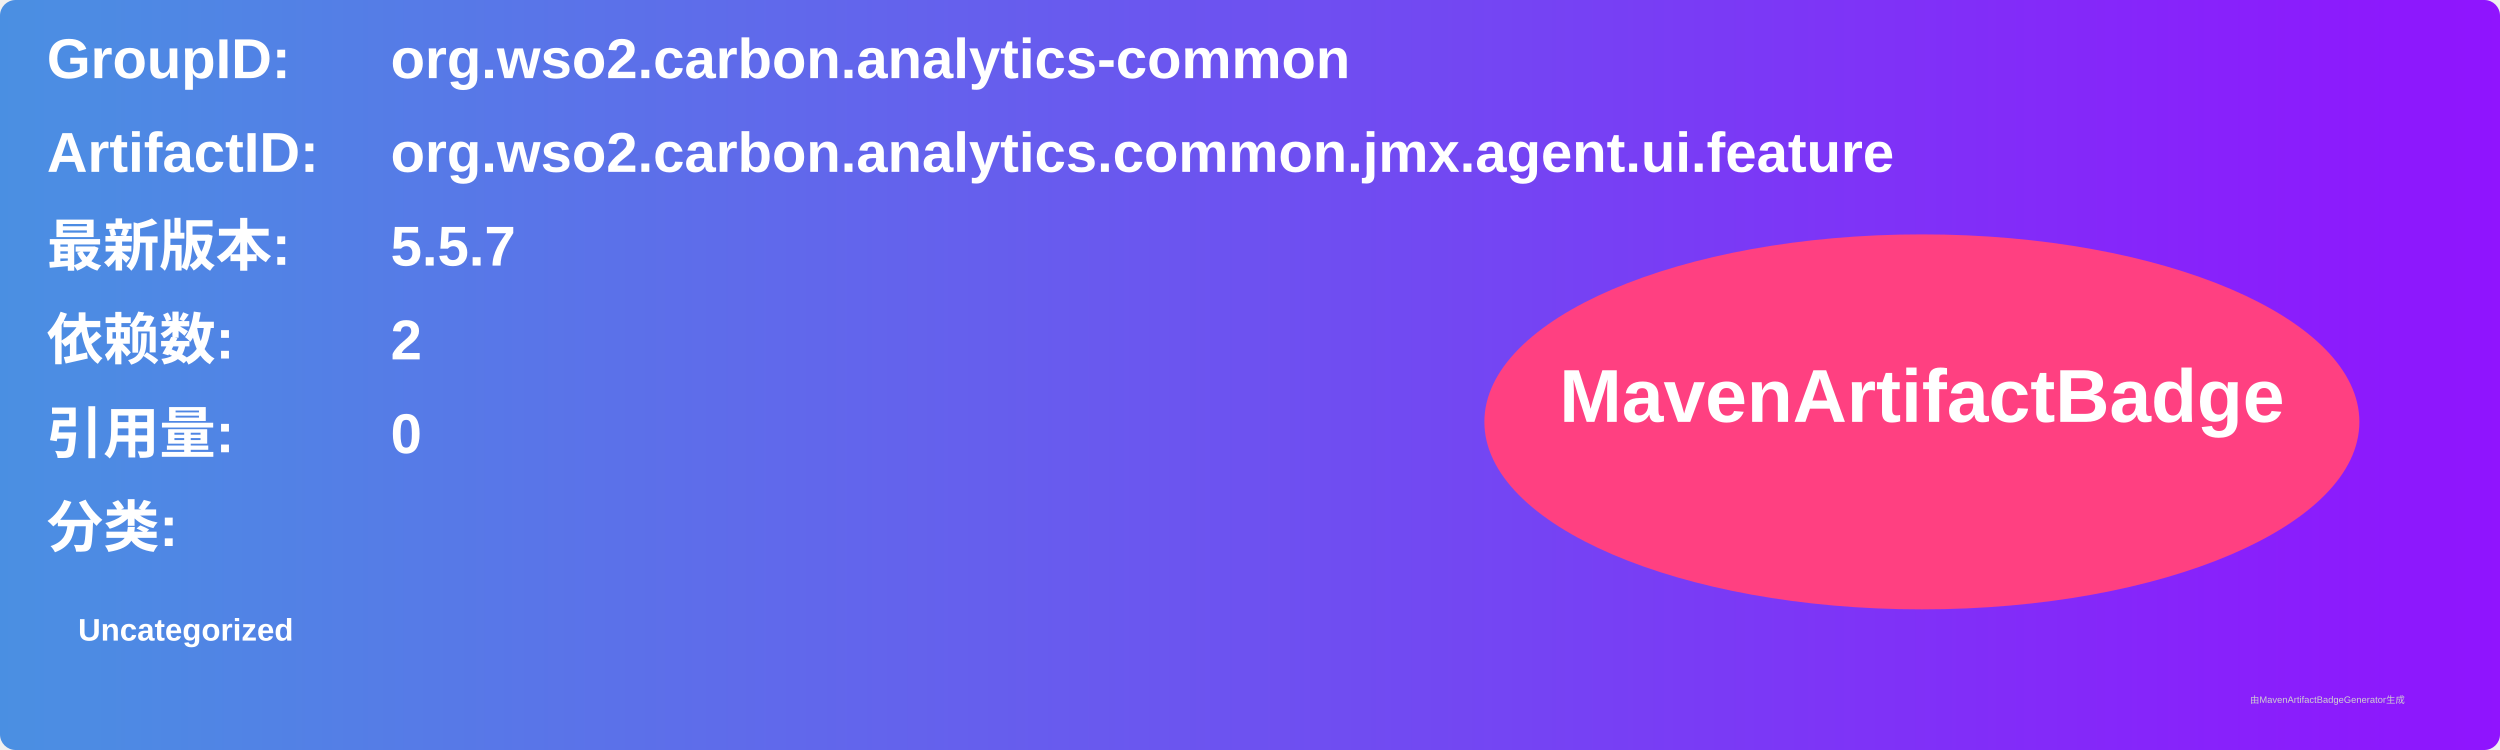
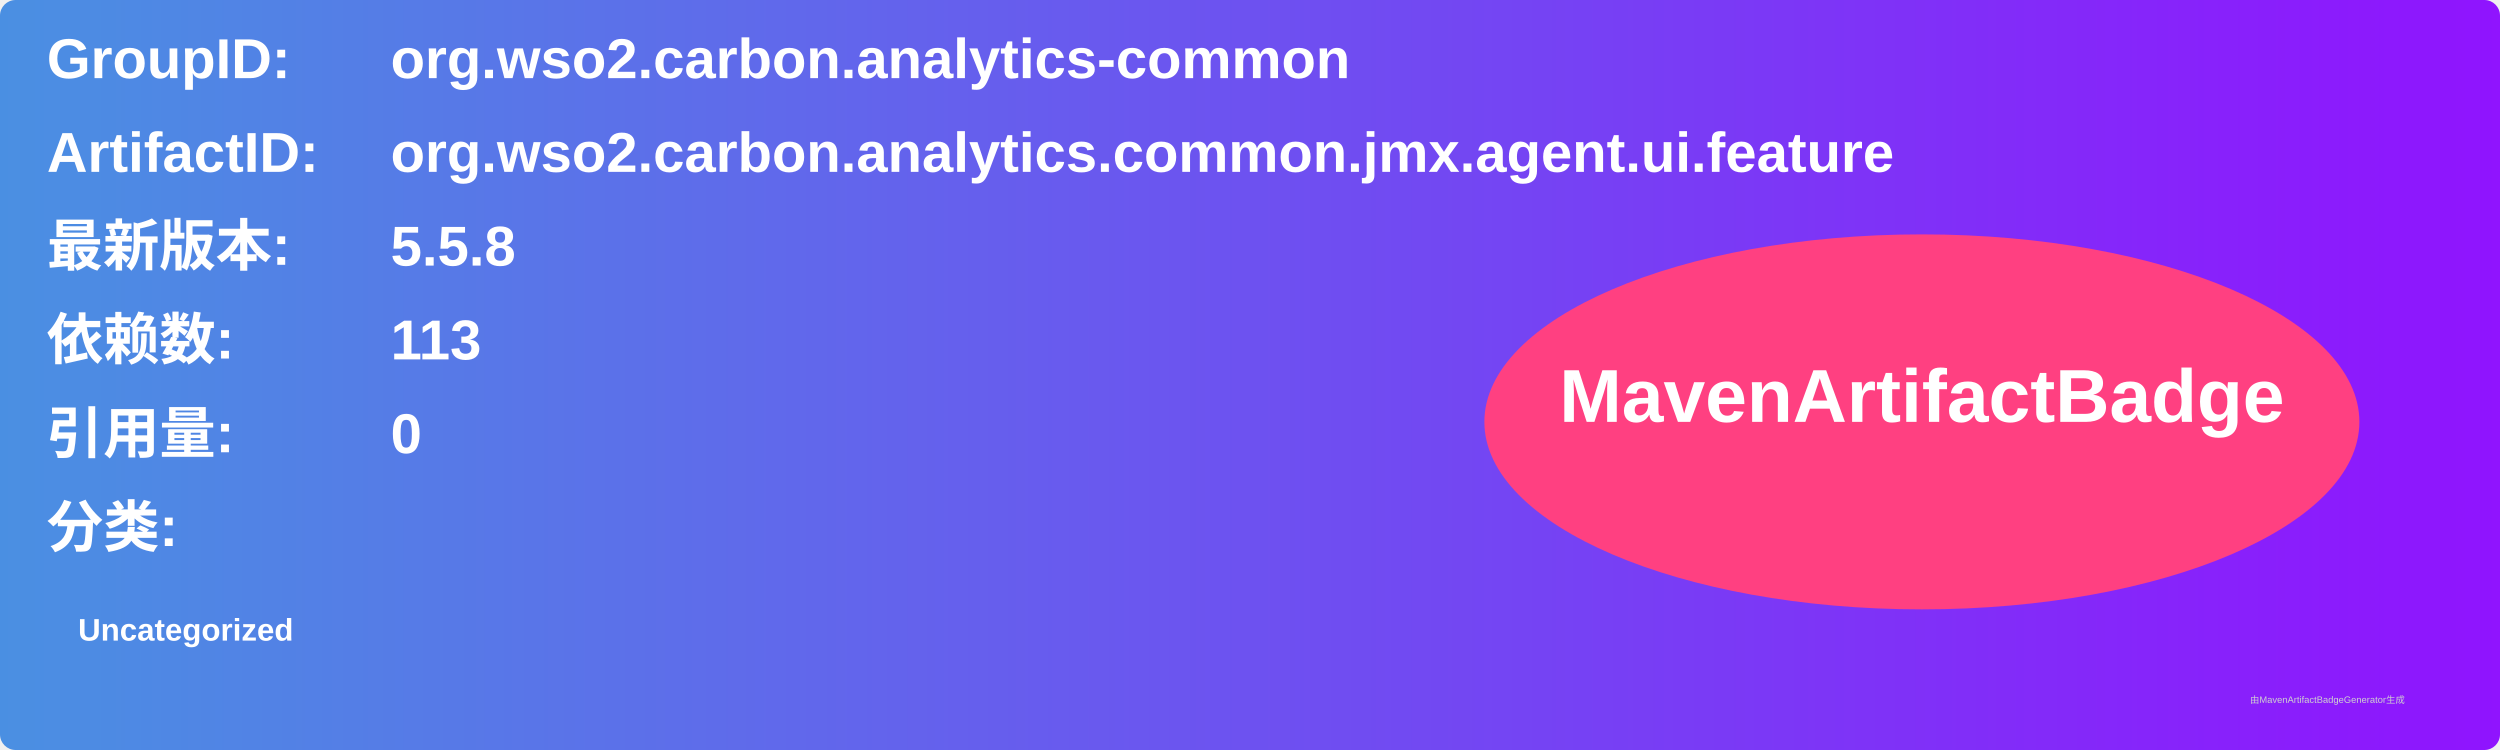
<svg xmlns="http://www.w3.org/2000/svg" width="800" height="240" viewBox="0 0 800 240">
  <linearGradient id="grad" x1="0%" y1="0%" x2="100%" y2="0%">
    <stop offset="0%" stop-color="#4a90e2" />
    <stop offset="100%" stop-color="#9013fe" />
  </linearGradient>
  <rect width="100%" height="100%" rx="5" ry="5" fill="url(#grad)" />
  <g transform="translate(15, 15)">
    <text x="0" y="10" font-family="Arial" font-size="18" fill="white" font-weight="bold" width="260">GroupID:</text>
    <text x="110" y="10" font-family="Arial" font-size="18" fill="white" font-weight="bold" width="460">org.wso2.carbon.analytics-common</text>
    <text x="0" y="40" font-family="Arial" font-size="18" fill="white" font-weight="bold" width="260">ArtifactID:</text>
    <text x="110" y="40" font-family="Arial" font-size="18" fill="white" font-weight="bold" width="460">org.wso2.carbon.analytics.common.jmx.agent.ui.feature</text>
    <text x="0" y="70" font-family="Arial" font-size="18" fill="white" font-weight="bold">最新版本:</text>
    <text x="110" y="70" font-family="Arial" font-size="18" fill="white" font-weight="bold">
-       <tspan font-weight="bold">5.5.7</tspan>
+       <tspan font-weight="bold">5.5.8</tspan>
    </text>
    <text x="0" y="100" font-family="Arial" font-size="18" fill="white" font-weight="bold">依赖数: </text>
    <text x="110" y="100" font-family="Arial" font-size="18" fill="white">
-       <tspan font-weight="bold">2</tspan>
+       <tspan font-weight="bold">113</tspan>
    </text>
    <text x="0" y="130" font-family="Arial" font-size="18" fill="white" font-weight="bold">引用量: </text>
    <text x="110" y="130" font-family="Arial" font-size="18" fill="white">
      <tspan font-weight="bold">0</tspan>
    </text>
    <text x="0" y="160" font-family="Arial" font-size="18" fill="white" font-weight="bold">分类:</text>
    <text x="10" y="190" font-family="Arial" font-size="10" fill="white">
      <tspan font-weight="bold">Uncategorized</tspan>
    </text>
    <ellipse cx="600" cy="120" rx="140" ry="60" fill="#ff4081" />
    <text x="600" y="120" text-anchor="middle" font-family="Arial" font-size="24" fill="white" font-weight="bold">MavenArtifactBadge</text>
  </g>
  <text x="720" y="225" font-family="Arial" font-size="3" fill="#d0d0d0">由MavenArtifactBadgeGenerator生成</text>
</svg>
